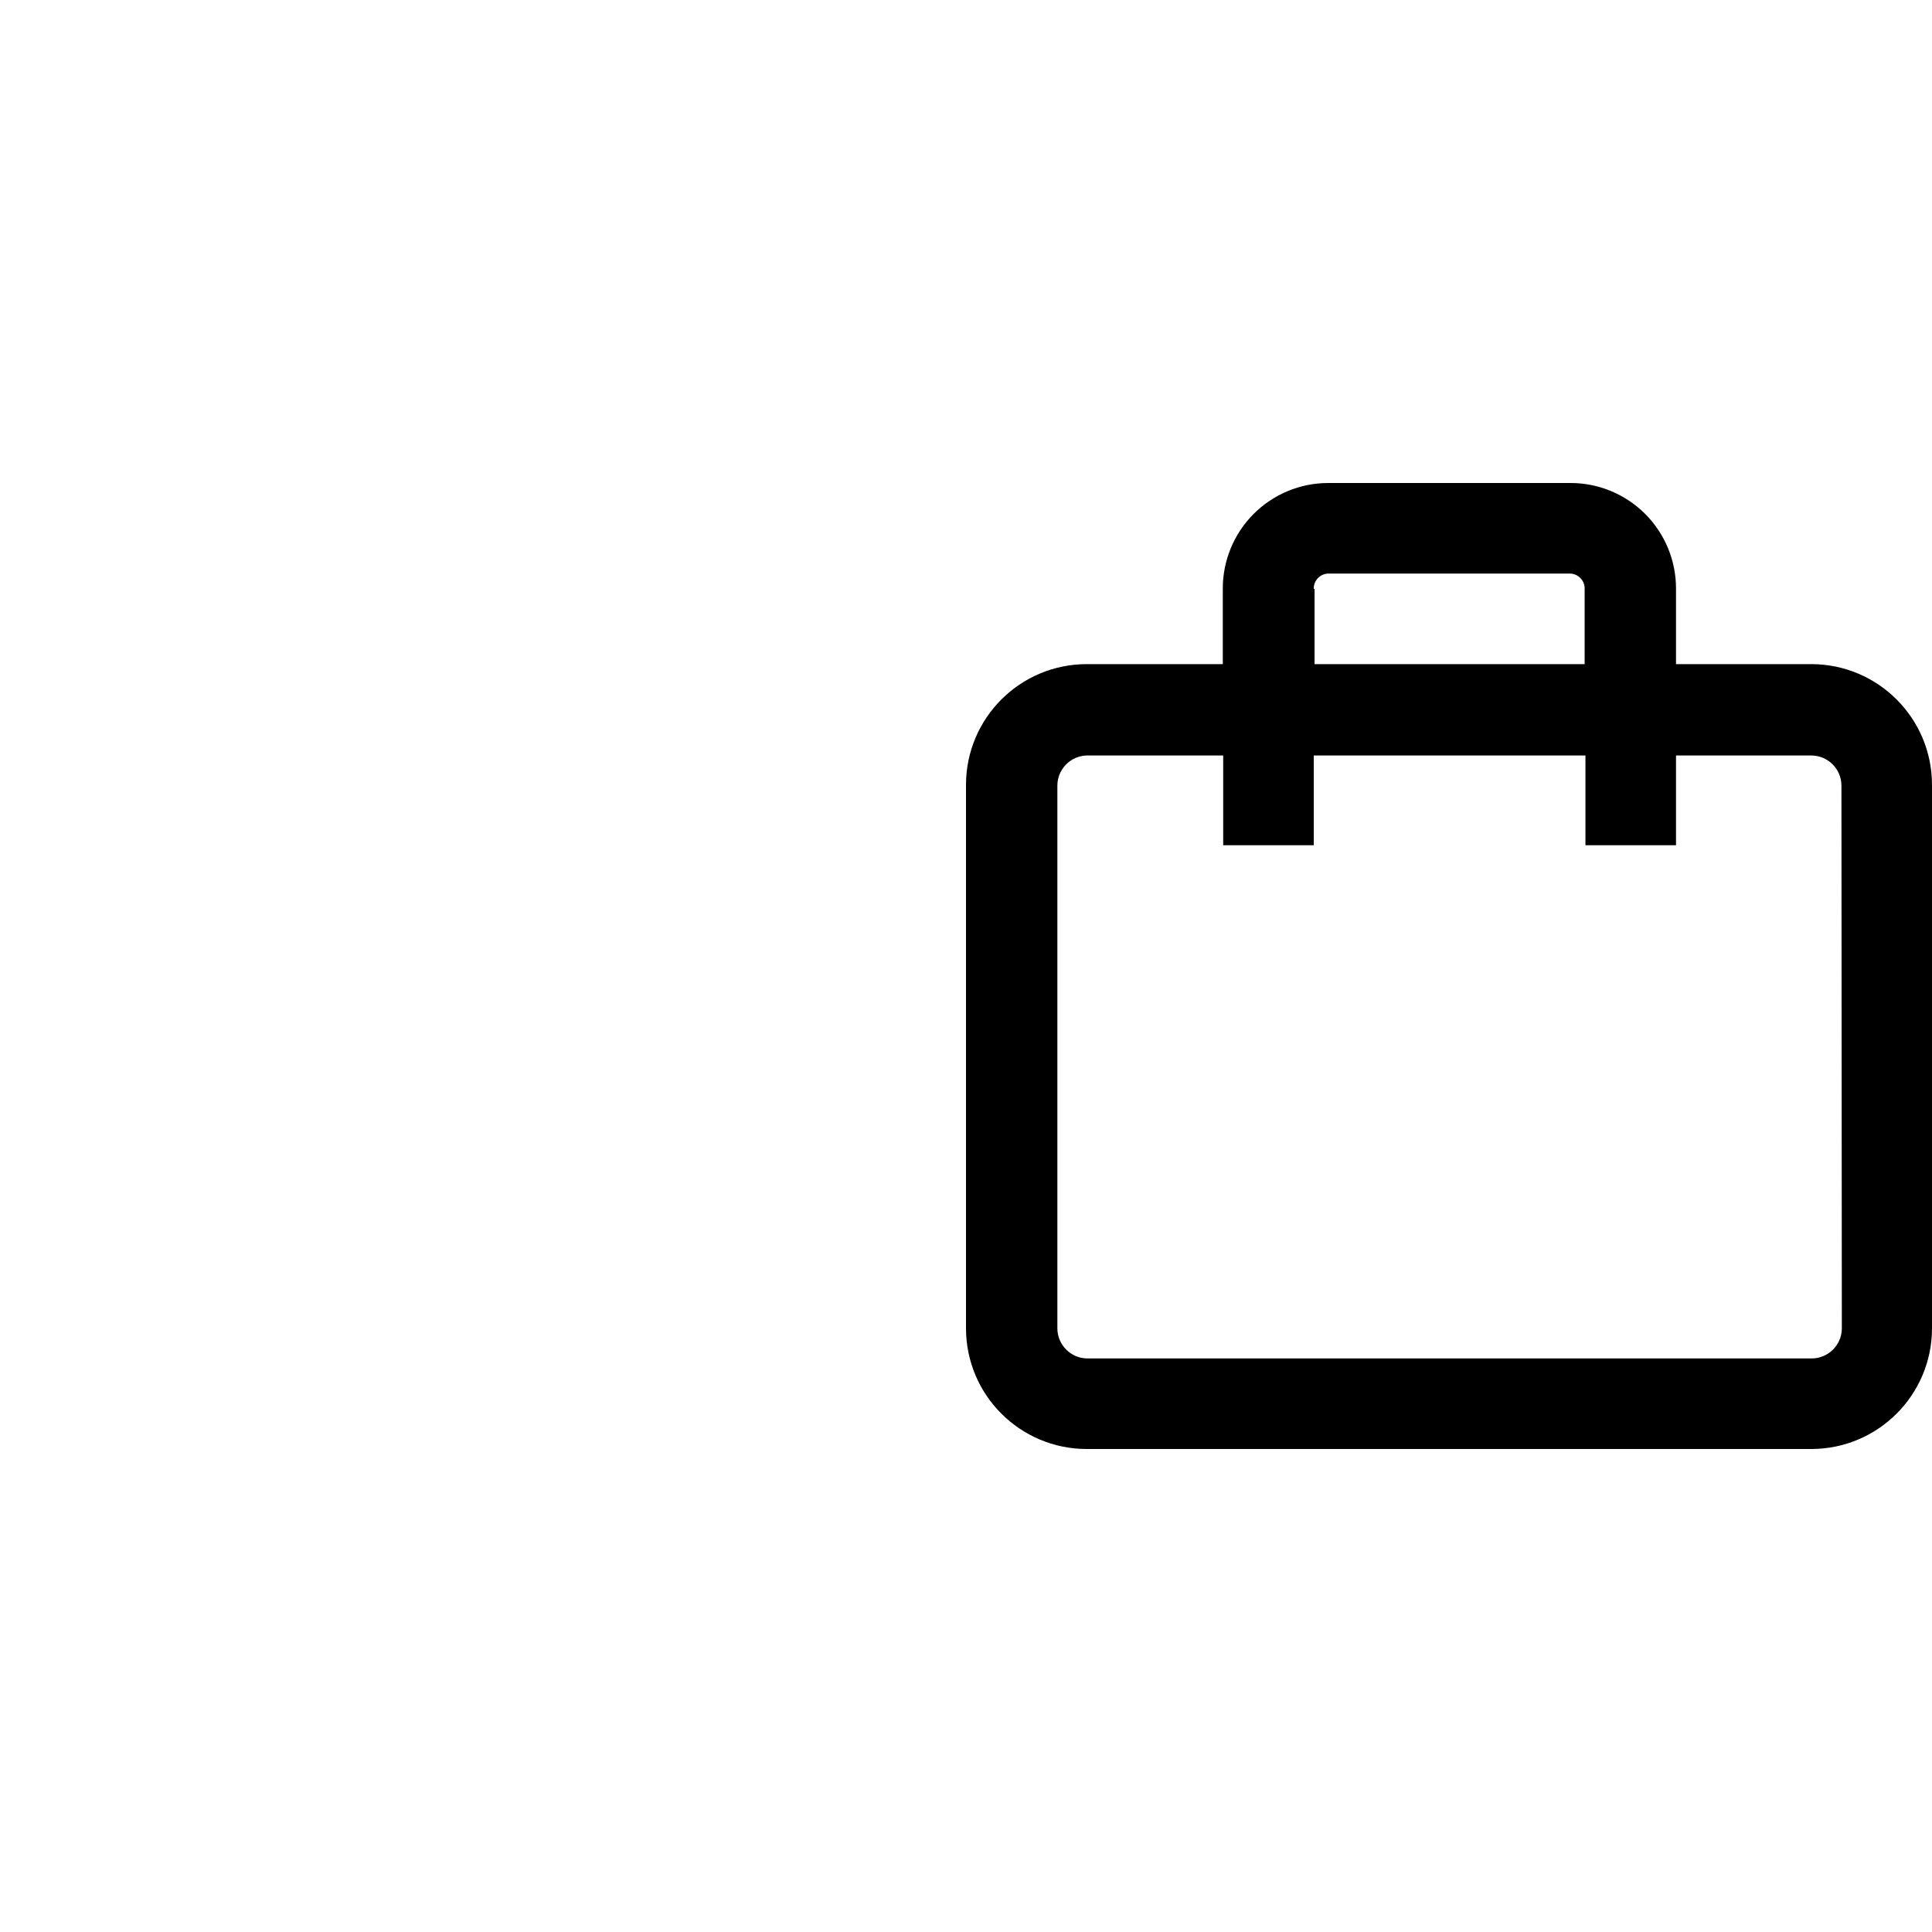
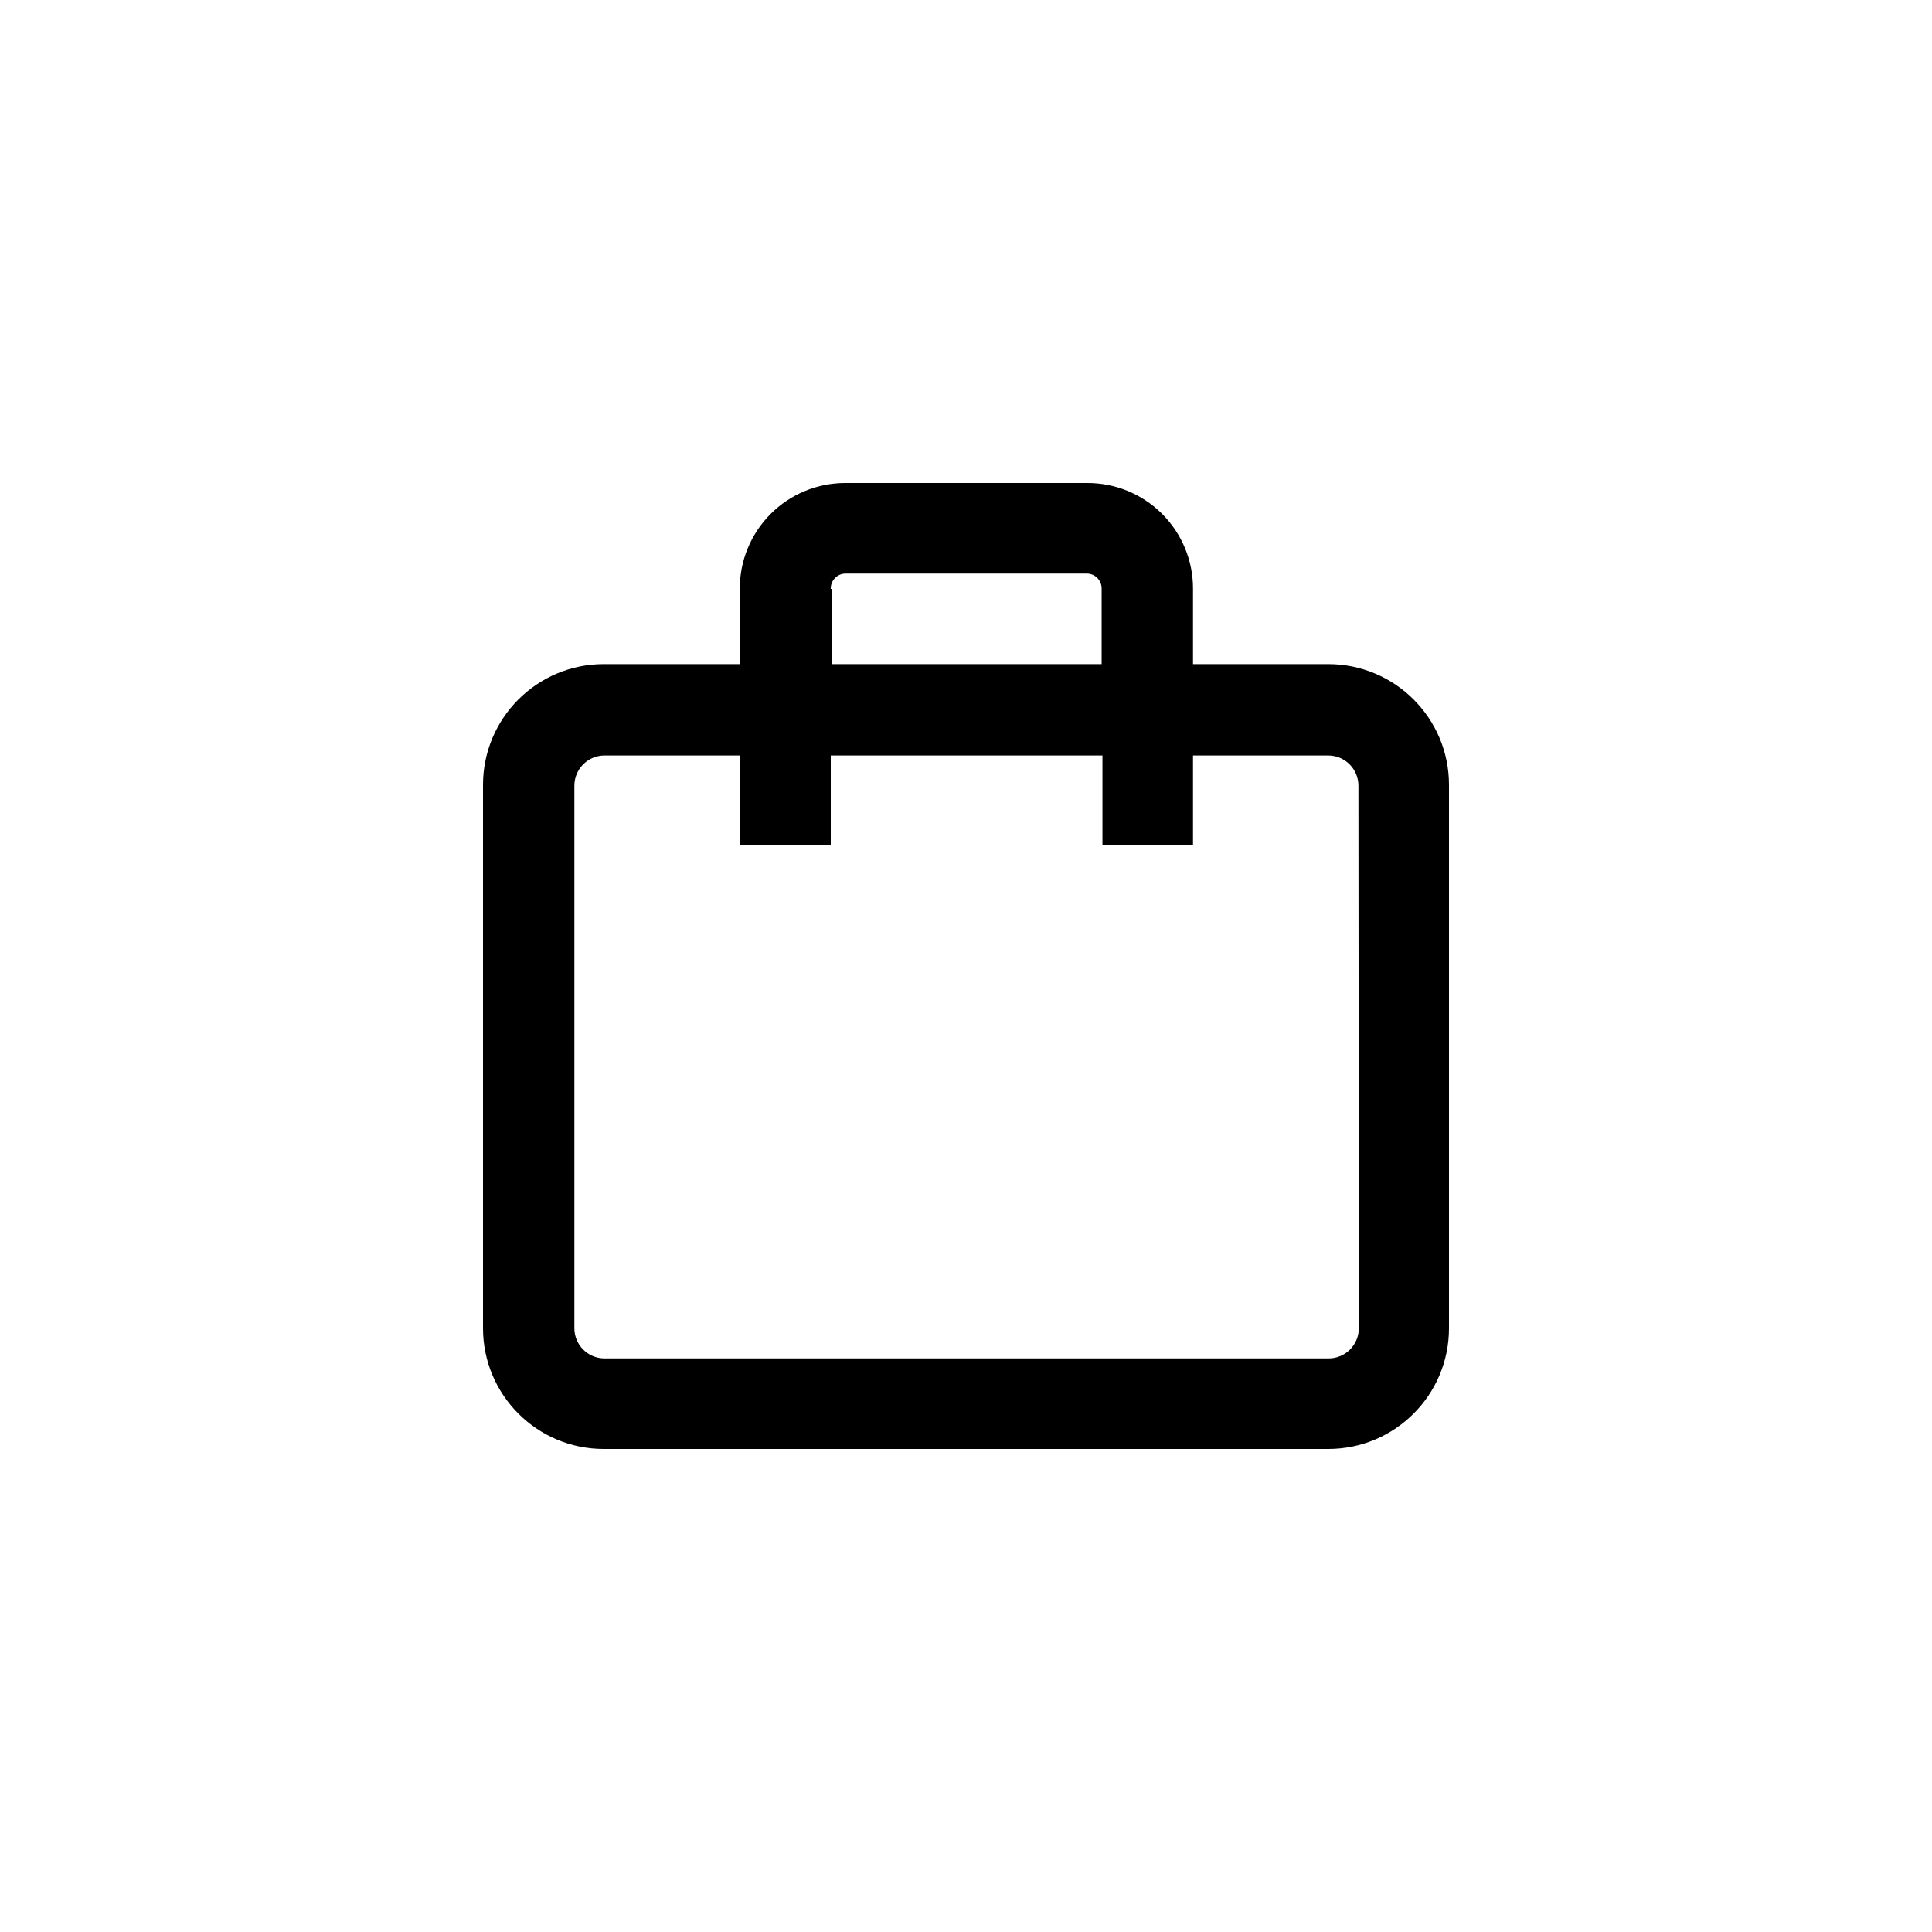
- <svg viewBox="-24 -12 48 48">
+ <svg viewBox="-12 -12 48 48">
  <path d="M21,4.5H17.64V2.63A2.62,2.62,0,0,0,15,0H9A2.62,2.62,0,0,0,6.38,2.63V4.5H3a3,3,0,0,0-3,3V21a3,3,0,0,0,3,3H21a3,3,0,0,0,3-3V7.5a3,3,0,0,0-3-3ZM8.64,2.63A.37.37,0,0,1,9,2.25h6a.37.37,0,0,1,.37.38V4.5H8.66V2.63ZM21.76,21a.75.75,0,0,1-.75.75H3A.75.75,0,0,1,2.27,21V7.52A.75.75,0,0,1,3,6.77H6.39V9H8.64V6.77h6.75V9h2.25V6.77H21a.75.75,0,0,1,.75.75Z" />
</svg>
